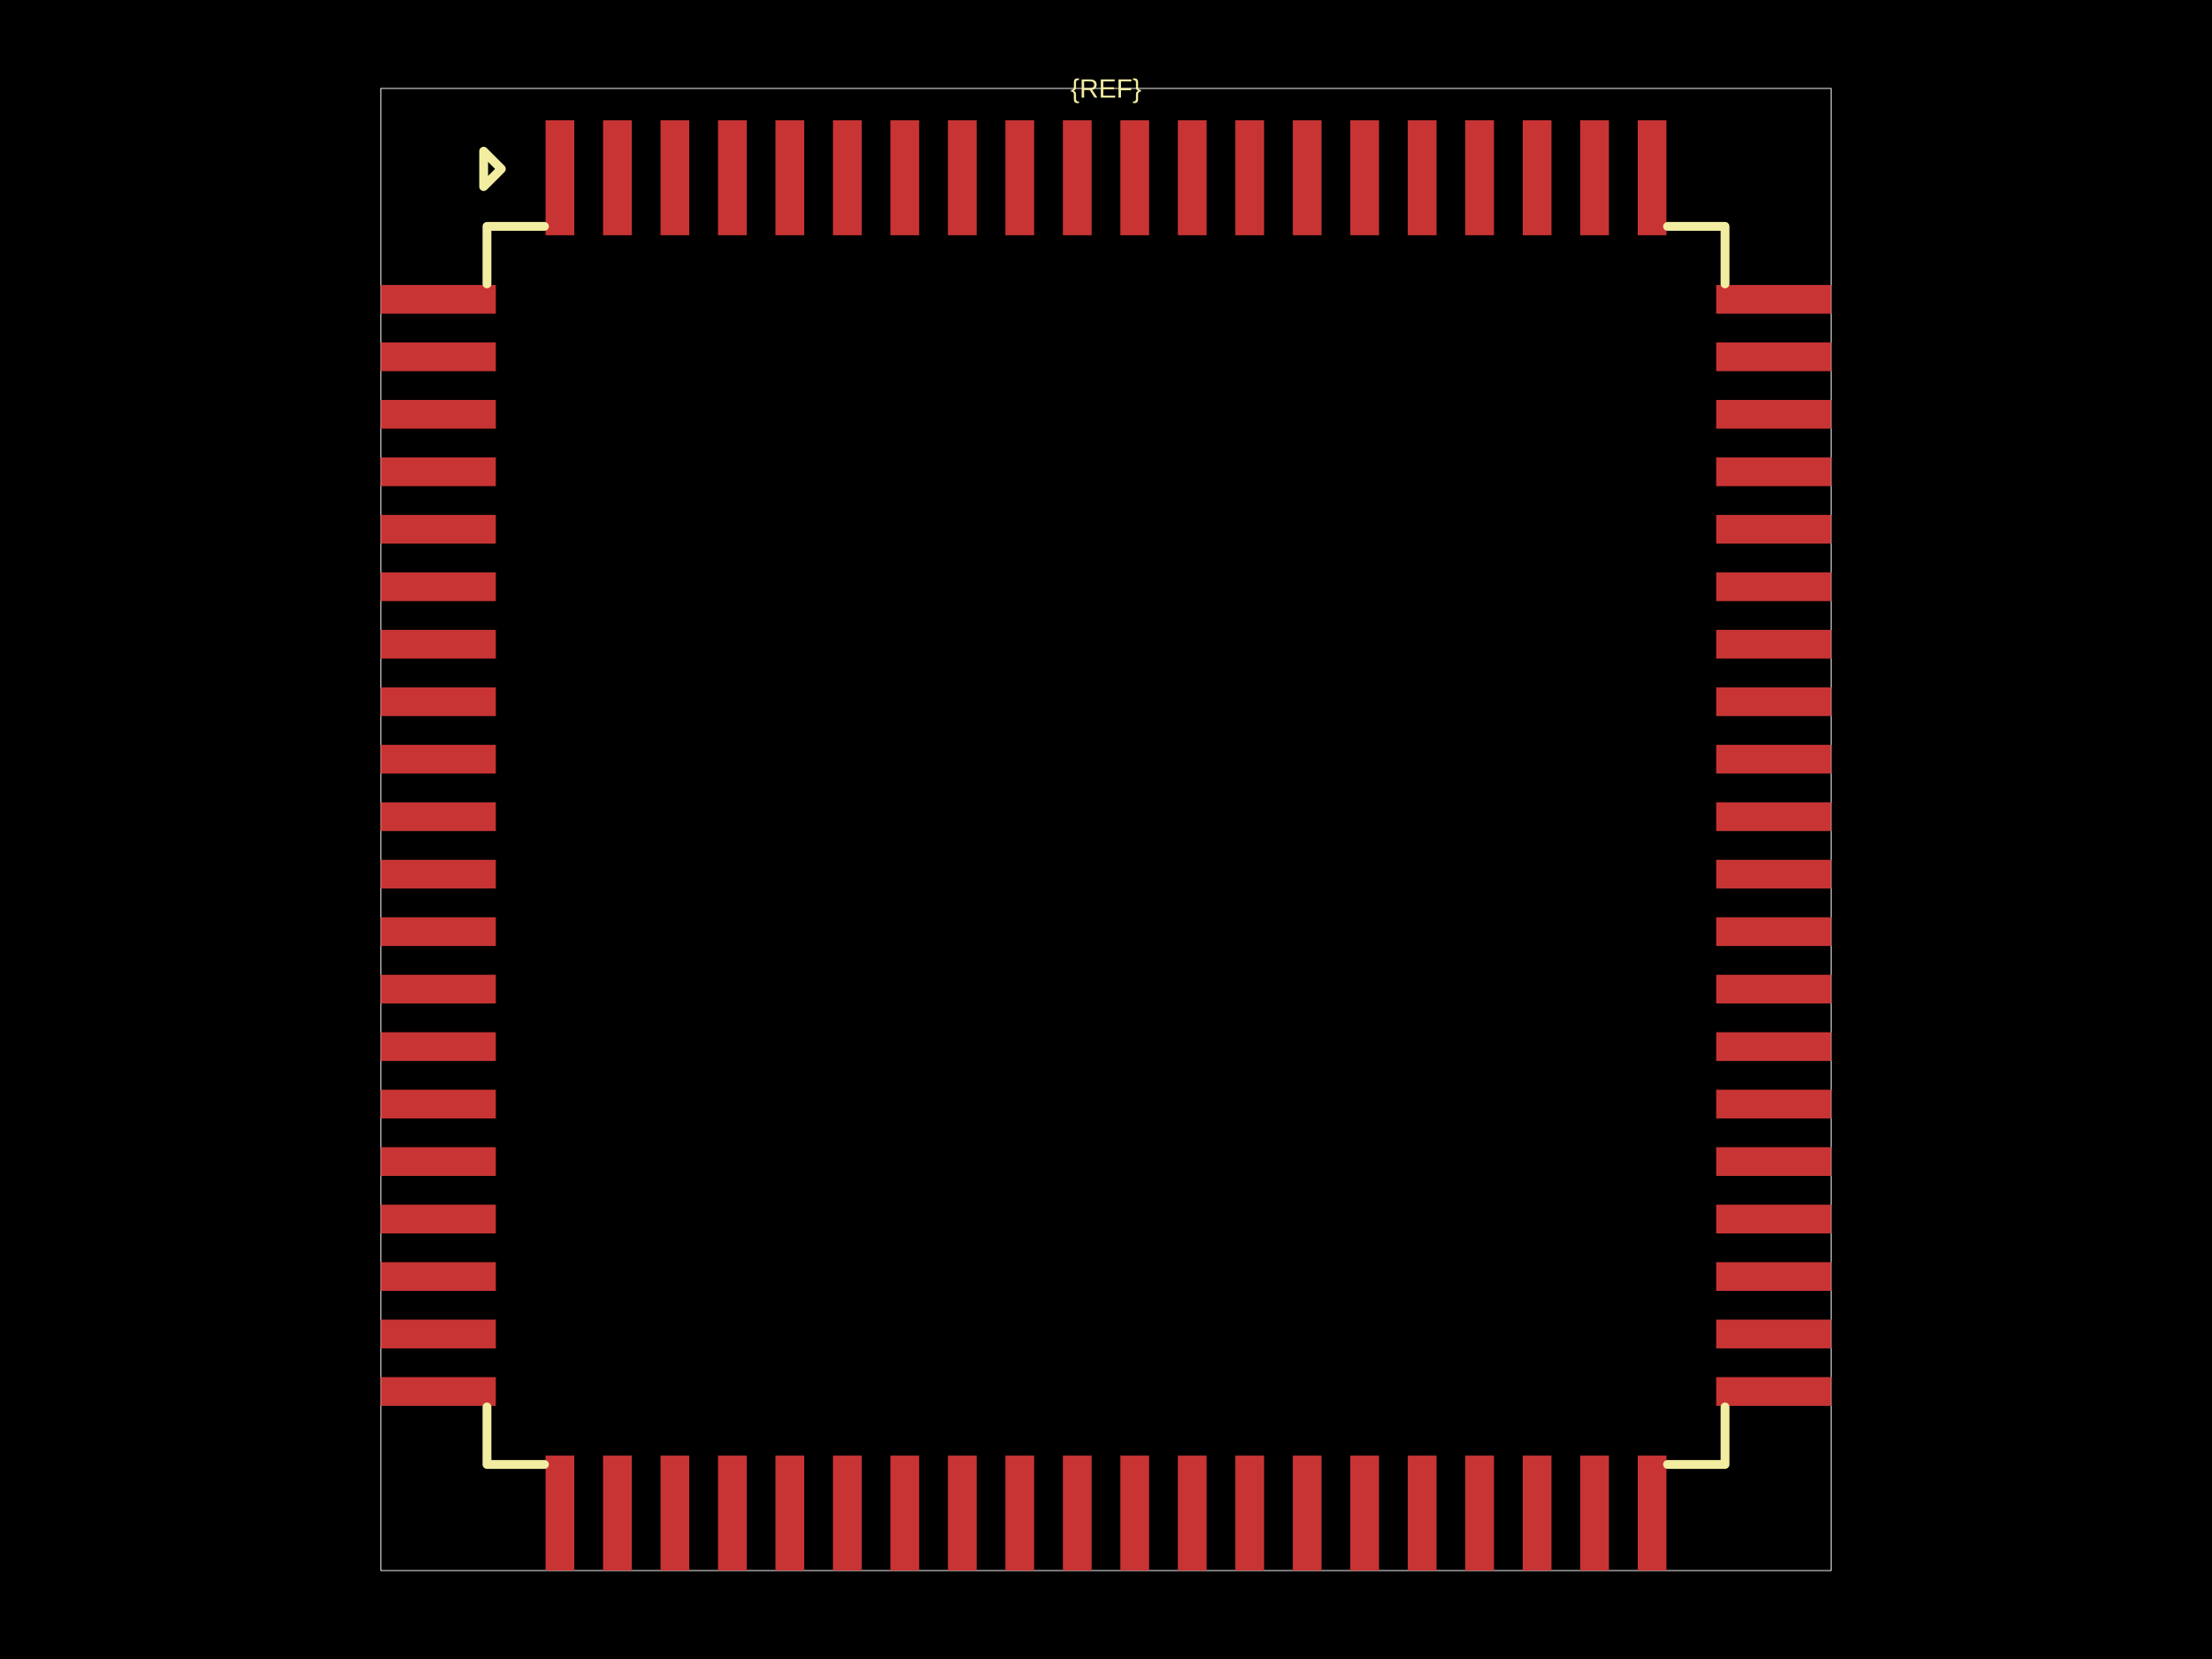
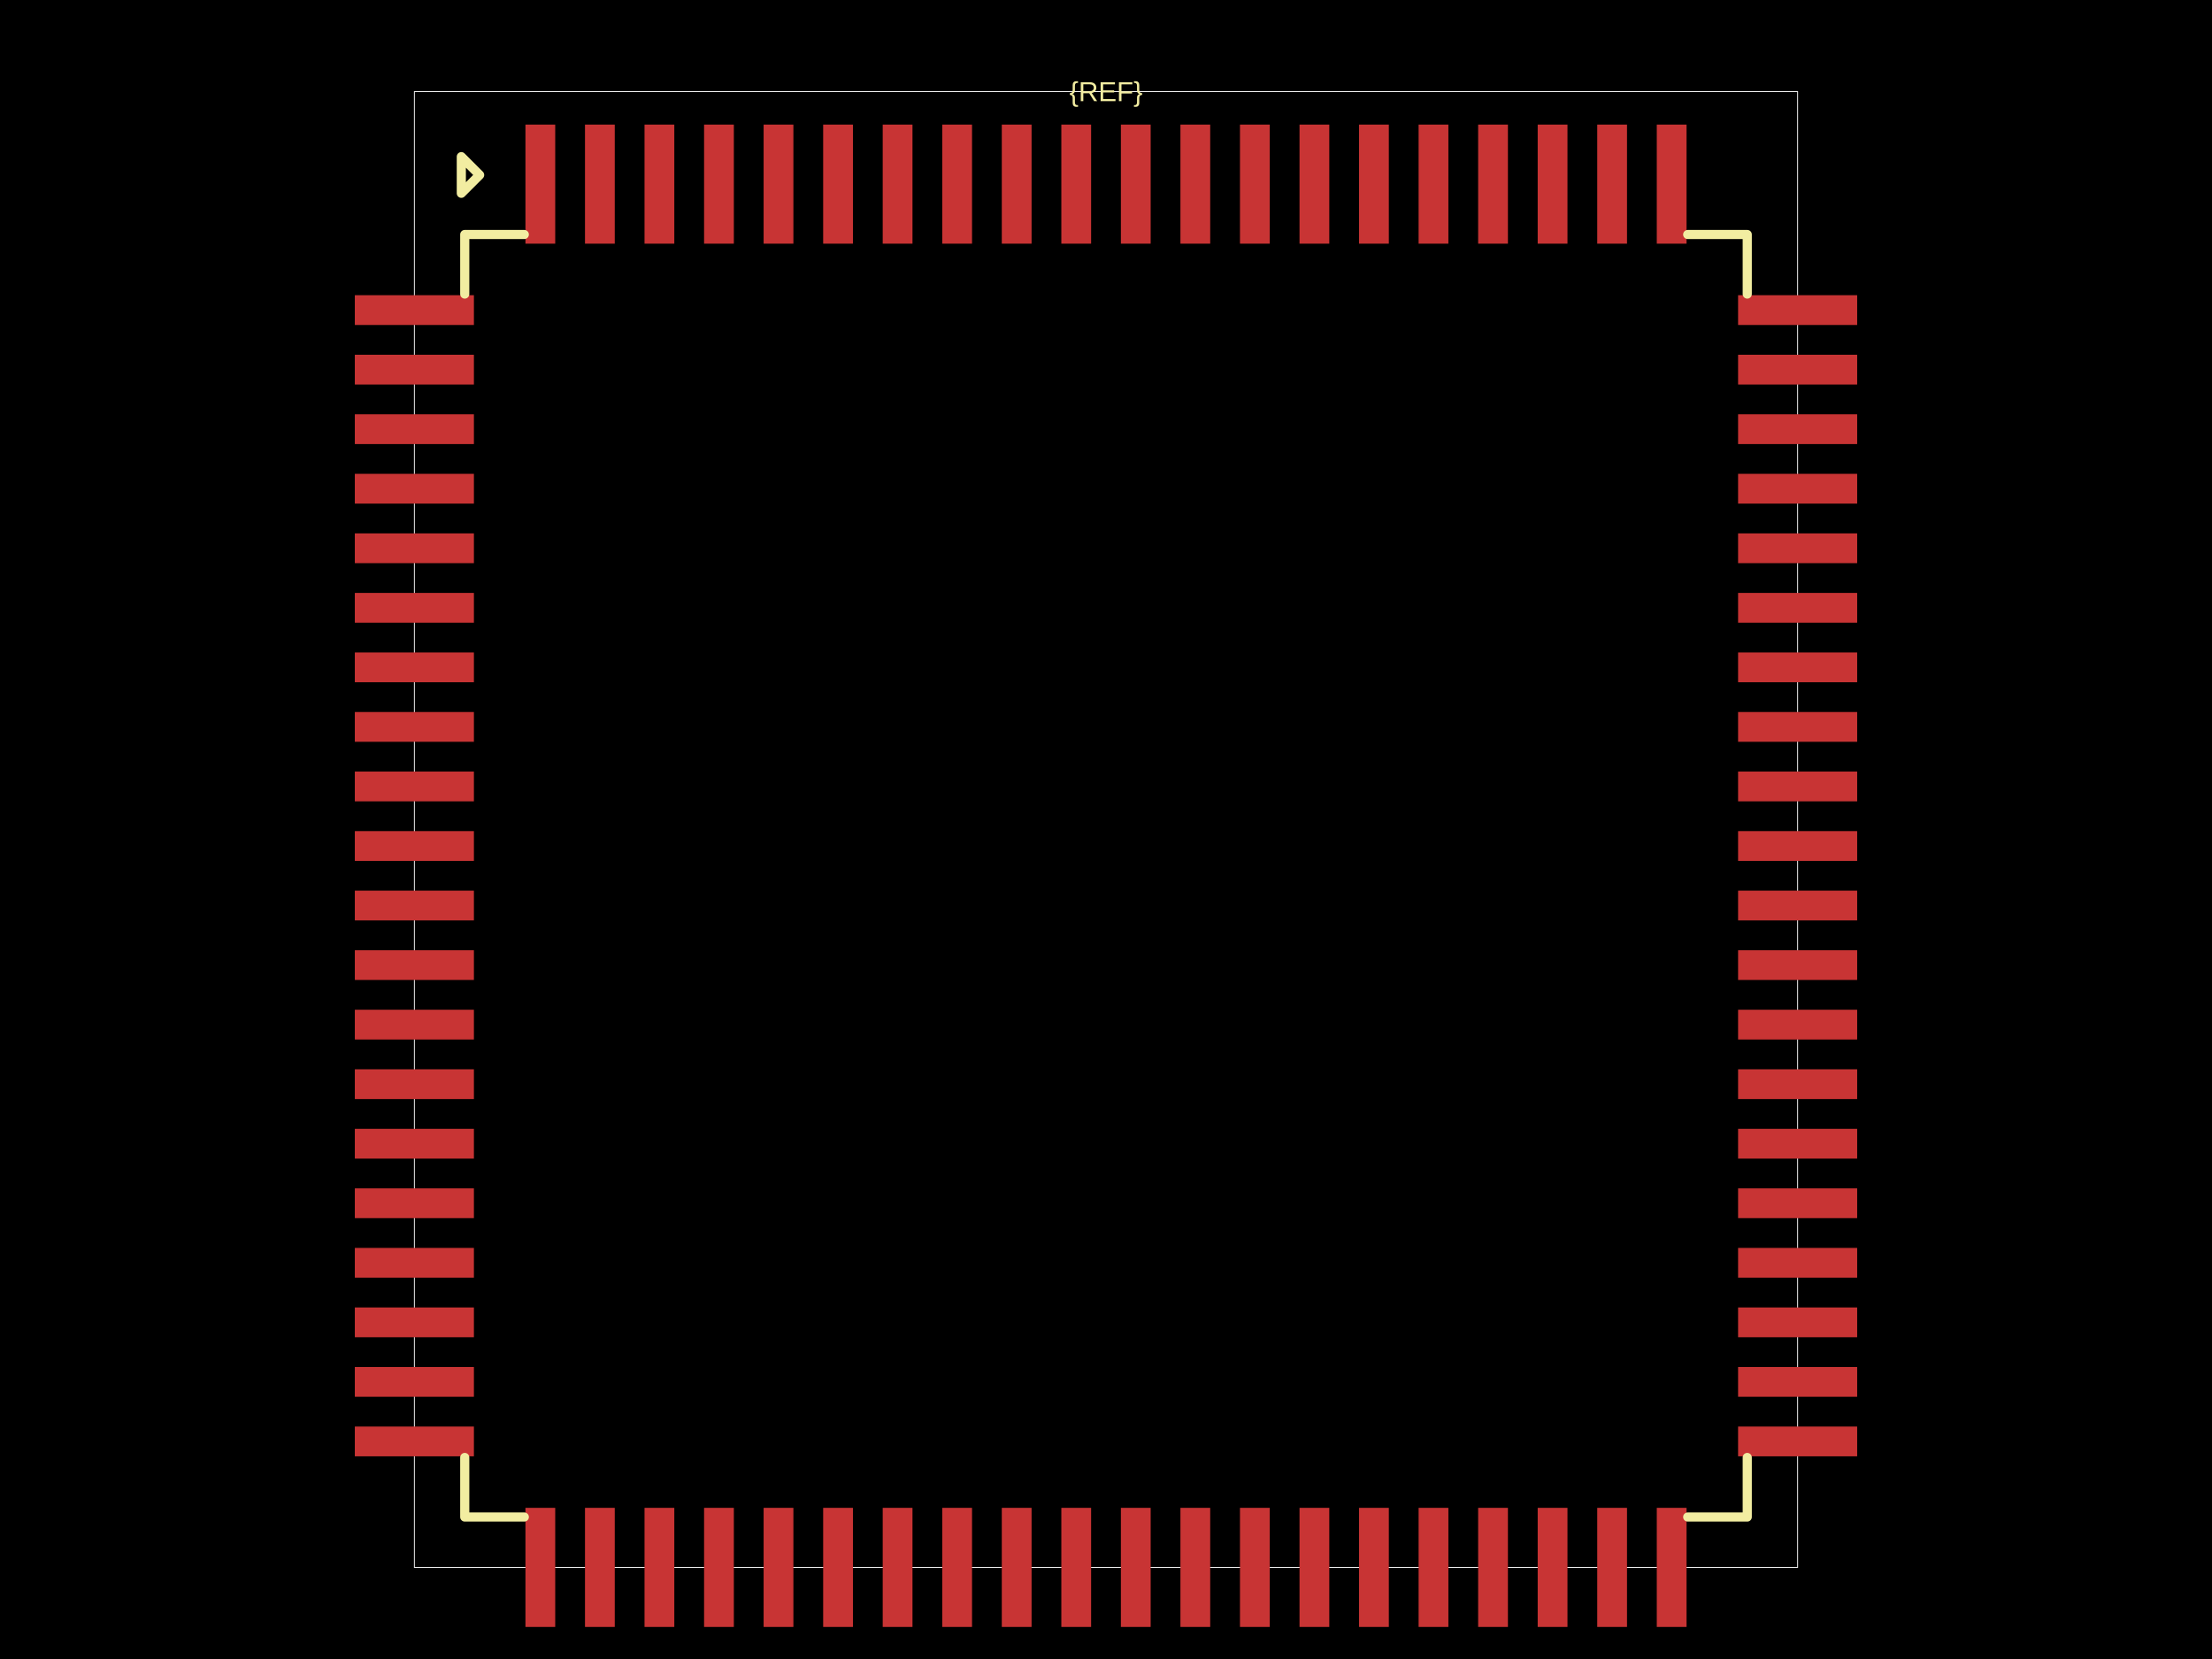
<svg xmlns="http://www.w3.org/2000/svg" width="800" height="600">
  <style />
-   <rect class="boundary" x="0" y="0" fill="#000" width="800" height="600" data-type="pcb_background" data-pcb-layer="global" />
-   <rect class="pcb-boundary" fill="none" stroke="#fff" stroke-width="0.3" x="137.74" y="31.983" width="524.52" height="536.034" data-type="pcb_boundary" data-pcb-layer="global" />
-   <rect class="pcb-pad" fill="rgb(200, 52, 52)" x="137.74" y="103.065" width="41.578" height="10.394" data-type="pcb_smtpad" data-pcb-layer="top" />
-   <rect class="pcb-pad" fill="rgb(200, 52, 52)" x="137.74" y="123.854" width="41.578" height="10.394" data-type="pcb_smtpad" data-pcb-layer="top" />
-   <rect class="pcb-pad" fill="rgb(200, 52, 52)" x="137.74" y="144.643" width="41.578" height="10.394" data-type="pcb_smtpad" data-pcb-layer="top" />
-   <rect class="pcb-pad" fill="rgb(200, 52, 52)" x="137.74" y="165.432" width="41.578" height="10.394" data-type="pcb_smtpad" data-pcb-layer="top" />
-   <rect class="pcb-pad" fill="rgb(200, 52, 52)" x="137.74" y="186.221" width="41.578" height="10.394" data-type="pcb_smtpad" data-pcb-layer="top" />
-   <rect class="pcb-pad" fill="rgb(200, 52, 52)" x="137.74" y="207.01" width="41.578" height="10.394" data-type="pcb_smtpad" data-pcb-layer="top" />
-   <rect class="pcb-pad" fill="rgb(200, 52, 52)" x="137.74" y="227.799" width="41.578" height="10.394" data-type="pcb_smtpad" data-pcb-layer="top" />
-   <rect class="pcb-pad" fill="rgb(200, 52, 52)" x="137.74" y="248.587" width="41.578" height="10.394" data-type="pcb_smtpad" data-pcb-layer="top" />
-   <rect class="pcb-pad" fill="rgb(200, 52, 52)" x="137.74" y="269.376" width="41.578" height="10.394" data-type="pcb_smtpad" data-pcb-layer="top" />
-   <rect class="pcb-pad" fill="rgb(200, 52, 52)" x="137.74" y="290.165" width="41.578" height="10.394" data-type="pcb_smtpad" data-pcb-layer="top" />
-   <rect class="pcb-pad" fill="rgb(200, 52, 52)" x="137.74" y="310.954" width="41.578" height="10.394" data-type="pcb_smtpad" data-pcb-layer="top" />
-   <rect class="pcb-pad" fill="rgb(200, 52, 52)" x="137.74" y="331.743" width="41.578" height="10.394" data-type="pcb_smtpad" data-pcb-layer="top" />
-   <rect class="pcb-pad" fill="rgb(200, 52, 52)" x="137.74" y="352.532" width="41.578" height="10.394" data-type="pcb_smtpad" data-pcb-layer="top" />
-   <rect class="pcb-pad" fill="rgb(200, 52, 52)" x="137.74" y="373.321" width="41.578" height="10.394" data-type="pcb_smtpad" data-pcb-layer="top" />
-   <rect class="pcb-pad" fill="rgb(200, 52, 52)" x="137.74" y="394.11" width="41.578" height="10.394" data-type="pcb_smtpad" data-pcb-layer="top" />
-   <rect class="pcb-pad" fill="rgb(200, 52, 52)" x="137.74" y="414.899" width="41.578" height="10.394" data-type="pcb_smtpad" data-pcb-layer="top" />
-   <rect class="pcb-pad" fill="rgb(200, 52, 52)" x="137.74" y="435.688" width="41.578" height="10.394" data-type="pcb_smtpad" data-pcb-layer="top" />
-   <rect class="pcb-pad" fill="rgb(200, 52, 52)" x="137.74" y="456.477" width="41.578" height="10.394" data-type="pcb_smtpad" data-pcb-layer="top" />
-   <rect class="pcb-pad" fill="rgb(200, 52, 52)" x="137.74" y="477.265" width="41.578" height="10.394" data-type="pcb_smtpad" data-pcb-layer="top" />
-   <rect class="pcb-pad" fill="rgb(200, 52, 52)" x="137.74" y="498.054" width="41.578" height="10.394" data-type="pcb_smtpad" data-pcb-layer="top" />
-   <rect class="pcb-pad" fill="rgb(200, 52, 52)" x="197.308" y="526.439" width="10.394" height="41.578" data-type="pcb_smtpad" data-pcb-layer="top" />
-   <rect class="pcb-pad" fill="rgb(200, 52, 52)" x="218.097" y="526.439" width="10.394" height="41.578" data-type="pcb_smtpad" data-pcb-layer="top" />
-   <rect class="pcb-pad" fill="rgb(200, 52, 52)" x="238.886" y="526.439" width="10.394" height="41.578" data-type="pcb_smtpad" data-pcb-layer="top" />
-   <rect class="pcb-pad" fill="rgb(200, 52, 52)" x="259.675" y="526.439" width="10.394" height="41.578" data-type="pcb_smtpad" data-pcb-layer="top" />
-   <rect class="pcb-pad" fill="rgb(200, 52, 52)" x="280.464" y="526.439" width="10.394" height="41.578" data-type="pcb_smtpad" data-pcb-layer="top" />
-   <rect class="pcb-pad" fill="rgb(200, 52, 52)" x="301.253" y="526.439" width="10.394" height="41.578" data-type="pcb_smtpad" data-pcb-layer="top" />
-   <rect class="pcb-pad" fill="rgb(200, 52, 52)" x="322.042" y="526.439" width="10.394" height="41.578" data-type="pcb_smtpad" data-pcb-layer="top" />
-   <rect class="pcb-pad" fill="rgb(200, 52, 52)" x="342.83" y="526.439" width="10.394" height="41.578" data-type="pcb_smtpad" data-pcb-layer="top" />
-   <rect class="pcb-pad" fill="rgb(200, 52, 52)" x="363.619" y="526.439" width="10.394" height="41.578" data-type="pcb_smtpad" data-pcb-layer="top" />
-   <rect class="pcb-pad" fill="rgb(200, 52, 52)" x="384.408" y="526.439" width="10.394" height="41.578" data-type="pcb_smtpad" data-pcb-layer="top" />
-   <rect class="pcb-pad" fill="rgb(200, 52, 52)" x="405.197" y="526.439" width="10.394" height="41.578" data-type="pcb_smtpad" data-pcb-layer="top" />
-   <rect class="pcb-pad" fill="rgb(200, 52, 52)" x="425.986" y="526.439" width="10.394" height="41.578" data-type="pcb_smtpad" data-pcb-layer="top" />
-   <rect class="pcb-pad" fill="rgb(200, 52, 52)" x="446.775" y="526.439" width="10.394" height="41.578" data-type="pcb_smtpad" data-pcb-layer="top" />
-   <rect class="pcb-pad" fill="rgb(200, 52, 52)" x="467.564" y="526.439" width="10.394" height="41.578" data-type="pcb_smtpad" data-pcb-layer="top" />
-   <rect class="pcb-pad" fill="rgb(200, 52, 52)" x="488.353" y="526.439" width="10.394" height="41.578" data-type="pcb_smtpad" data-pcb-layer="top" />
-   <rect class="pcb-pad" fill="rgb(200, 52, 52)" x="509.142" y="526.439" width="10.394" height="41.578" data-type="pcb_smtpad" data-pcb-layer="top" />
-   <rect class="pcb-pad" fill="rgb(200, 52, 52)" x="529.931" y="526.439" width="10.394" height="41.578" data-type="pcb_smtpad" data-pcb-layer="top" />
-   <rect class="pcb-pad" fill="rgb(200, 52, 52)" x="550.72" y="526.439" width="10.394" height="41.578" data-type="pcb_smtpad" data-pcb-layer="top" />
-   <rect class="pcb-pad" fill="rgb(200, 52, 52)" x="571.509" y="526.439" width="10.394" height="41.578" data-type="pcb_smtpad" data-pcb-layer="top" />
-   <rect class="pcb-pad" fill="rgb(200, 52, 52)" x="592.297" y="526.439" width="10.394" height="41.578" data-type="pcb_smtpad" data-pcb-layer="top" />
-   <rect class="pcb-pad" fill="rgb(200, 52, 52)" x="620.682" y="498.054" width="41.578" height="10.394" data-type="pcb_smtpad" data-pcb-layer="top" />
-   <rect class="pcb-pad" fill="rgb(200, 52, 52)" x="620.682" y="477.265" width="41.578" height="10.394" data-type="pcb_smtpad" data-pcb-layer="top" />
-   <rect class="pcb-pad" fill="rgb(200, 52, 52)" x="620.682" y="456.477" width="41.578" height="10.394" data-type="pcb_smtpad" data-pcb-layer="top" />
-   <rect class="pcb-pad" fill="rgb(200, 52, 52)" x="620.682" y="435.688" width="41.578" height="10.394" data-type="pcb_smtpad" data-pcb-layer="top" />
-   <rect class="pcb-pad" fill="rgb(200, 52, 52)" x="620.682" y="414.899" width="41.578" height="10.394" data-type="pcb_smtpad" data-pcb-layer="top" />
-   <rect class="pcb-pad" fill="rgb(200, 52, 52)" x="620.682" y="394.11" width="41.578" height="10.394" data-type="pcb_smtpad" data-pcb-layer="top" />
-   <rect class="pcb-pad" fill="rgb(200, 52, 52)" x="620.682" y="373.321" width="41.578" height="10.394" data-type="pcb_smtpad" data-pcb-layer="top" />
-   <rect class="pcb-pad" fill="rgb(200, 52, 52)" x="620.682" y="352.532" width="41.578" height="10.394" data-type="pcb_smtpad" data-pcb-layer="top" />
-   <rect class="pcb-pad" fill="rgb(200, 52, 52)" x="620.682" y="331.743" width="41.578" height="10.394" data-type="pcb_smtpad" data-pcb-layer="top" />
-   <rect class="pcb-pad" fill="rgb(200, 52, 52)" x="620.682" y="310.954" width="41.578" height="10.394" data-type="pcb_smtpad" data-pcb-layer="top" />
-   <rect class="pcb-pad" fill="rgb(200, 52, 52)" x="620.682" y="290.165" width="41.578" height="10.394" data-type="pcb_smtpad" data-pcb-layer="top" />
-   <rect class="pcb-pad" fill="rgb(200, 52, 52)" x="620.682" y="269.376" width="41.578" height="10.394" data-type="pcb_smtpad" data-pcb-layer="top" />
-   <rect class="pcb-pad" fill="rgb(200, 52, 52)" x="620.682" y="248.587" width="41.578" height="10.394" data-type="pcb_smtpad" data-pcb-layer="top" />
-   <rect class="pcb-pad" fill="rgb(200, 52, 52)" x="620.682" y="227.799" width="41.578" height="10.394" data-type="pcb_smtpad" data-pcb-layer="top" />
-   <rect class="pcb-pad" fill="rgb(200, 52, 52)" x="620.682" y="207.01" width="41.578" height="10.394" data-type="pcb_smtpad" data-pcb-layer="top" />
-   <rect class="pcb-pad" fill="rgb(200, 52, 52)" x="620.682" y="186.221" width="41.578" height="10.394" data-type="pcb_smtpad" data-pcb-layer="top" />
-   <rect class="pcb-pad" fill="rgb(200, 52, 52)" x="620.682" y="165.432" width="41.578" height="10.394" data-type="pcb_smtpad" data-pcb-layer="top" />
-   <rect class="pcb-pad" fill="rgb(200, 52, 52)" x="620.682" y="144.643" width="41.578" height="10.394" data-type="pcb_smtpad" data-pcb-layer="top" />
-   <rect class="pcb-pad" fill="rgb(200, 52, 52)" x="620.682" y="123.854" width="41.578" height="10.394" data-type="pcb_smtpad" data-pcb-layer="top" />
-   <rect class="pcb-pad" fill="rgb(200, 52, 52)" x="620.682" y="103.065" width="41.578" height="10.394" data-type="pcb_smtpad" data-pcb-layer="top" />
-   <rect class="pcb-pad" fill="rgb(200, 52, 52)" x="592.297" y="43.497" width="10.394" height="41.578" data-type="pcb_smtpad" data-pcb-layer="top" />
-   <rect class="pcb-pad" fill="rgb(200, 52, 52)" x="571.509" y="43.497" width="10.394" height="41.578" data-type="pcb_smtpad" data-pcb-layer="top" />
-   <rect class="pcb-pad" fill="rgb(200, 52, 52)" x="550.72" y="43.497" width="10.394" height="41.578" data-type="pcb_smtpad" data-pcb-layer="top" />
-   <rect class="pcb-pad" fill="rgb(200, 52, 52)" x="529.931" y="43.497" width="10.394" height="41.578" data-type="pcb_smtpad" data-pcb-layer="top" />
-   <rect class="pcb-pad" fill="rgb(200, 52, 52)" x="509.142" y="43.497" width="10.394" height="41.578" data-type="pcb_smtpad" data-pcb-layer="top" />
-   <rect class="pcb-pad" fill="rgb(200, 52, 52)" x="488.353" y="43.497" width="10.394" height="41.578" data-type="pcb_smtpad" data-pcb-layer="top" />
-   <rect class="pcb-pad" fill="rgb(200, 52, 52)" x="467.564" y="43.497" width="10.394" height="41.578" data-type="pcb_smtpad" data-pcb-layer="top" />
-   <rect class="pcb-pad" fill="rgb(200, 52, 52)" x="446.775" y="43.497" width="10.394" height="41.578" data-type="pcb_smtpad" data-pcb-layer="top" />
-   <rect class="pcb-pad" fill="rgb(200, 52, 52)" x="425.986" y="43.497" width="10.394" height="41.578" data-type="pcb_smtpad" data-pcb-layer="top" />
-   <rect class="pcb-pad" fill="rgb(200, 52, 52)" x="405.197" y="43.497" width="10.394" height="41.578" data-type="pcb_smtpad" data-pcb-layer="top" />
-   <rect class="pcb-pad" fill="rgb(200, 52, 52)" x="384.408" y="43.497" width="10.394" height="41.578" data-type="pcb_smtpad" data-pcb-layer="top" />
-   <rect class="pcb-pad" fill="rgb(200, 52, 52)" x="363.619" y="43.497" width="10.394" height="41.578" data-type="pcb_smtpad" data-pcb-layer="top" />
-   <rect class="pcb-pad" fill="rgb(200, 52, 52)" x="342.83" y="43.497" width="10.394" height="41.578" data-type="pcb_smtpad" data-pcb-layer="top" />
-   <rect class="pcb-pad" fill="rgb(200, 52, 52)" x="322.042" y="43.497" width="10.394" height="41.578" data-type="pcb_smtpad" data-pcb-layer="top" />
-   <rect class="pcb-pad" fill="rgb(200, 52, 52)" x="301.253" y="43.497" width="10.394" height="41.578" data-type="pcb_smtpad" data-pcb-layer="top" />
-   <rect class="pcb-pad" fill="rgb(200, 52, 52)" x="280.464" y="43.497" width="10.394" height="41.578" data-type="pcb_smtpad" data-pcb-layer="top" />
-   <rect class="pcb-pad" fill="rgb(200, 52, 52)" x="259.675" y="43.497" width="10.394" height="41.578" data-type="pcb_smtpad" data-pcb-layer="top" />
-   <rect class="pcb-pad" fill="rgb(200, 52, 52)" x="238.886" y="43.497" width="10.394" height="41.578" data-type="pcb_smtpad" data-pcb-layer="top" />
-   <rect class="pcb-pad" fill="rgb(200, 52, 52)" x="218.097" y="43.497" width="10.394" height="41.578" data-type="pcb_smtpad" data-pcb-layer="top" />
-   <rect class="pcb-pad" fill="rgb(200, 52, 52)" x="197.308" y="43.497" width="10.394" height="41.578" data-type="pcb_smtpad" data-pcb-layer="top" />
-   <path class="pcb-silkscreen pcb-silkscreen-top" d="M 196.908 81.876 L 176.119 81.876 L 176.119 102.665" fill="none" stroke="#f2eda1" stroke-width="3.198" stroke-linecap="round" stroke-linejoin="round" data-pcb-component-id="" data-pcb-silkscreen-path-id="pcb_silkscreen_path_top-left" data-type="pcb_silkscreen_path" data-pcb-layer="top" />
-   <path class="pcb-silkscreen pcb-silkscreen-top" d="M 174.92 67.484 L 181.317 61.087 L 174.92 54.691 L 174.92 67.484 Z" fill="none" stroke="#f2eda1" stroke-width="3.198" stroke-linecap="round" stroke-linejoin="round" data-pcb-component-id="" data-pcb-silkscreen-path-id="pcb_silkscreen_path_top-left_3" data-type="pcb_silkscreen_path" data-pcb-layer="top" />
-   <path class="pcb-silkscreen pcb-silkscreen-top" d="M 196.908 529.638 L 176.119 529.638 L 176.119 508.849" fill="none" stroke="#f2eda1" stroke-width="3.198" stroke-linecap="round" stroke-linejoin="round" data-pcb-component-id="" data-pcb-silkscreen-path-id="pcb_silkscreen_path_bottom-left" data-type="pcb_silkscreen_path" data-pcb-layer="top" />
-   <path class="pcb-silkscreen pcb-silkscreen-top" d="M 603.092 529.638 L 623.881 529.638 L 623.881 508.849" fill="none" stroke="#f2eda1" stroke-width="3.198" stroke-linecap="round" stroke-linejoin="round" data-pcb-component-id="" data-pcb-silkscreen-path-id="pcb_silkscreen_path_bottom-right" data-type="pcb_silkscreen_path" data-pcb-layer="top" />
-   <path class="pcb-silkscreen pcb-silkscreen-top" d="M 603.092 81.876 L 623.881 81.876 L 623.881 102.665" fill="none" stroke="#f2eda1" stroke-width="3.198" stroke-linecap="round" stroke-linejoin="round" data-pcb-component-id="" data-pcb-silkscreen-path-id="pcb_silkscreen_path_top-right" data-type="pcb_silkscreen_path" data-pcb-layer="top" />
-   <text x="0" y="0" dx="0" dy="0" fill="#f2eda1" font-family="Arial, sans-serif" font-size="9.595" text-anchor="middle" dominant-baseline="central" transform="matrix(1,0,0,1,400,31.98294)" class="pcb-silkscreen-text pcb-silkscreen-top" data-pcb-silkscreen-text-id="pcb_component_1" stroke="none" data-type="pcb_silkscreen_text" data-pcb-layer="top">{REF}</text>
+   <rect class="boundary" x="0" y="0" fill="#000" width="800" height="600" />
+   <rect class="pcb-boundary" fill="none" stroke="#fff" stroke-width="0.3" x="149.862" y="33.131" width="500.276" height="533.738" />
+   <rect class="pcb-pad" fill="rgb(200, 52, 52)" x="128.327" y="106.764" width="43.07" height="10.768" data-layer="top" />
+   <rect class="pcb-pad" fill="rgb(200, 52, 52)" x="128.327" y="128.299" width="43.07" height="10.768" data-layer="top" />
+   <rect class="pcb-pad" fill="rgb(200, 52, 52)" x="128.327" y="149.834" width="43.07" height="10.768" data-layer="top" />
+   <rect class="pcb-pad" fill="rgb(200, 52, 52)" x="128.327" y="171.369" width="43.07" height="10.768" data-layer="top" />
+   <rect class="pcb-pad" fill="rgb(200, 52, 52)" x="128.327" y="192.904" width="43.07" height="10.768" data-layer="top" />
+   <rect class="pcb-pad" fill="rgb(200, 52, 52)" x="128.327" y="214.44" width="43.07" height="10.768" data-layer="top" />
+   <rect class="pcb-pad" fill="rgb(200, 52, 52)" x="128.327" y="235.975" width="43.07" height="10.768" data-layer="top" />
+   <rect class="pcb-pad" fill="rgb(200, 52, 52)" x="128.327" y="257.51" width="43.07" height="10.768" data-layer="top" />
+   <rect class="pcb-pad" fill="rgb(200, 52, 52)" x="128.327" y="279.045" width="43.07" height="10.768" data-layer="top" />
+   <rect class="pcb-pad" fill="rgb(200, 52, 52)" x="128.327" y="300.58" width="43.07" height="10.768" data-layer="top" />
+   <rect class="pcb-pad" fill="rgb(200, 52, 52)" x="128.327" y="322.115" width="43.07" height="10.768" data-layer="top" />
+   <rect class="pcb-pad" fill="rgb(200, 52, 52)" x="128.327" y="343.65" width="43.07" height="10.768" data-layer="top" />
+   <rect class="pcb-pad" fill="rgb(200, 52, 52)" x="128.327" y="365.185" width="43.07" height="10.768" data-layer="top" />
+   <rect class="pcb-pad" fill="rgb(200, 52, 52)" x="128.327" y="386.72" width="43.07" height="10.768" data-layer="top" />
+   <rect class="pcb-pad" fill="rgb(200, 52, 52)" x="128.327" y="408.255" width="43.07" height="10.768" data-layer="top" />
+   <rect class="pcb-pad" fill="rgb(200, 52, 52)" x="128.327" y="429.79" width="43.07" height="10.768" data-layer="top" />
+   <rect class="pcb-pad" fill="rgb(200, 52, 52)" x="128.327" y="451.325" width="43.07" height="10.768" data-layer="top" />
+   <rect class="pcb-pad" fill="rgb(200, 52, 52)" x="128.327" y="472.86" width="43.07" height="10.768" data-layer="top" />
+   <rect class="pcb-pad" fill="rgb(200, 52, 52)" x="128.327" y="494.395" width="43.07" height="10.768" data-layer="top" />
+   <rect class="pcb-pad" fill="rgb(200, 52, 52)" x="128.327" y="515.93" width="43.07" height="10.768" data-layer="top" />
+   <rect class="pcb-pad" fill="rgb(200, 52, 52)" x="190.033" y="545.334" width="10.768" height="43.07" data-layer="top" />
+   <rect class="pcb-pad" fill="rgb(200, 52, 52)" x="211.568" y="545.334" width="10.768" height="43.07" data-layer="top" />
+   <rect class="pcb-pad" fill="rgb(200, 52, 52)" x="233.103" y="545.334" width="10.768" height="43.07" data-layer="top" />
+   <rect class="pcb-pad" fill="rgb(200, 52, 52)" x="254.638" y="545.334" width="10.768" height="43.07" data-layer="top" />
+   <rect class="pcb-pad" fill="rgb(200, 52, 52)" x="276.173" y="545.334" width="10.768" height="43.07" data-layer="top" />
+   <rect class="pcb-pad" fill="rgb(200, 52, 52)" x="297.708" y="545.334" width="10.768" height="43.07" data-layer="top" />
+   <rect class="pcb-pad" fill="rgb(200, 52, 52)" x="319.244" y="545.334" width="10.768" height="43.07" data-layer="top" />
+   <rect class="pcb-pad" fill="rgb(200, 52, 52)" x="340.779" y="545.334" width="10.768" height="43.07" data-layer="top" />
+   <rect class="pcb-pad" fill="rgb(200, 52, 52)" x="362.314" y="545.334" width="10.768" height="43.07" data-layer="top" />
+   <rect class="pcb-pad" fill="rgb(200, 52, 52)" x="383.849" y="545.334" width="10.768" height="43.07" data-layer="top" />
+   <rect class="pcb-pad" fill="rgb(200, 52, 52)" x="405.384" y="545.334" width="10.768" height="43.07" data-layer="top" />
+   <rect class="pcb-pad" fill="rgb(200, 52, 52)" x="426.919" y="545.334" width="10.768" height="43.07" data-layer="top" />
+   <rect class="pcb-pad" fill="rgb(200, 52, 52)" x="448.454" y="545.334" width="10.768" height="43.07" data-layer="top" />
+   <rect class="pcb-pad" fill="rgb(200, 52, 52)" x="469.989" y="545.334" width="10.768" height="43.07" data-layer="top" />
+   <rect class="pcb-pad" fill="rgb(200, 52, 52)" x="491.524" y="545.334" width="10.768" height="43.07" data-layer="top" />
+   <rect class="pcb-pad" fill="rgb(200, 52, 52)" x="513.059" y="545.334" width="10.768" height="43.07" data-layer="top" />
+   <rect class="pcb-pad" fill="rgb(200, 52, 52)" x="534.594" y="545.334" width="10.768" height="43.07" data-layer="top" />
+   <rect class="pcb-pad" fill="rgb(200, 52, 52)" x="556.129" y="545.334" width="10.768" height="43.07" data-layer="top" />
+   <rect class="pcb-pad" fill="rgb(200, 52, 52)" x="577.664" y="545.334" width="10.768" height="43.07" data-layer="top" />
+   <rect class="pcb-pad" fill="rgb(200, 52, 52)" x="599.199" y="545.334" width="10.768" height="43.07" data-layer="top" />
+   <rect class="pcb-pad" fill="rgb(200, 52, 52)" x="628.603" y="515.93" width="43.07" height="10.768" data-layer="top" />
+   <rect class="pcb-pad" fill="rgb(200, 52, 52)" x="628.603" y="494.395" width="43.07" height="10.768" data-layer="top" />
+   <rect class="pcb-pad" fill="rgb(200, 52, 52)" x="628.603" y="472.86" width="43.07" height="10.768" data-layer="top" />
+   <rect class="pcb-pad" fill="rgb(200, 52, 52)" x="628.603" y="451.325" width="43.07" height="10.768" data-layer="top" />
+   <rect class="pcb-pad" fill="rgb(200, 52, 52)" x="628.603" y="429.79" width="43.07" height="10.768" data-layer="top" />
+   <rect class="pcb-pad" fill="rgb(200, 52, 52)" x="628.603" y="408.255" width="43.07" height="10.768" data-layer="top" />
+   <rect class="pcb-pad" fill="rgb(200, 52, 52)" x="628.603" y="386.72" width="43.07" height="10.768" data-layer="top" />
+   <rect class="pcb-pad" fill="rgb(200, 52, 52)" x="628.603" y="365.185" width="43.07" height="10.768" data-layer="top" />
+   <rect class="pcb-pad" fill="rgb(200, 52, 52)" x="628.603" y="343.65" width="43.07" height="10.768" data-layer="top" />
+   <rect class="pcb-pad" fill="rgb(200, 52, 52)" x="628.603" y="322.115" width="43.07" height="10.768" data-layer="top" />
+   <rect class="pcb-pad" fill="rgb(200, 52, 52)" x="628.603" y="300.58" width="43.07" height="10.768" data-layer="top" />
+   <rect class="pcb-pad" fill="rgb(200, 52, 52)" x="628.603" y="279.045" width="43.07" height="10.768" data-layer="top" />
+   <rect class="pcb-pad" fill="rgb(200, 52, 52)" x="628.603" y="257.51" width="43.07" height="10.768" data-layer="top" />
+   <rect class="pcb-pad" fill="rgb(200, 52, 52)" x="628.603" y="235.975" width="43.07" height="10.768" data-layer="top" />
+   <rect class="pcb-pad" fill="rgb(200, 52, 52)" x="628.603" y="214.44" width="43.07" height="10.768" data-layer="top" />
+   <rect class="pcb-pad" fill="rgb(200, 52, 52)" x="628.603" y="192.904" width="43.07" height="10.768" data-layer="top" />
+   <rect class="pcb-pad" fill="rgb(200, 52, 52)" x="628.603" y="171.369" width="43.07" height="10.768" data-layer="top" />
+   <rect class="pcb-pad" fill="rgb(200, 52, 52)" x="628.603" y="149.834" width="43.07" height="10.768" data-layer="top" />
+   <rect class="pcb-pad" fill="rgb(200, 52, 52)" x="628.603" y="128.299" width="43.07" height="10.768" data-layer="top" />
+   <rect class="pcb-pad" fill="rgb(200, 52, 52)" x="628.603" y="106.764" width="43.07" height="10.768" data-layer="top" />
+   <rect class="pcb-pad" fill="rgb(200, 52, 52)" x="599.199" y="45.058" width="10.768" height="43.07" data-layer="top" />
+   <rect class="pcb-pad" fill="rgb(200, 52, 52)" x="577.664" y="45.058" width="10.768" height="43.07" data-layer="top" />
+   <rect class="pcb-pad" fill="rgb(200, 52, 52)" x="556.129" y="45.058" width="10.768" height="43.07" data-layer="top" />
+   <rect class="pcb-pad" fill="rgb(200, 52, 52)" x="534.594" y="45.058" width="10.768" height="43.07" data-layer="top" />
+   <rect class="pcb-pad" fill="rgb(200, 52, 52)" x="513.059" y="45.058" width="10.768" height="43.07" data-layer="top" />
+   <rect class="pcb-pad" fill="rgb(200, 52, 52)" x="491.524" y="45.058" width="10.768" height="43.07" data-layer="top" />
+   <rect class="pcb-pad" fill="rgb(200, 52, 52)" x="469.989" y="45.058" width="10.768" height="43.07" data-layer="top" />
+   <rect class="pcb-pad" fill="rgb(200, 52, 52)" x="448.454" y="45.058" width="10.768" height="43.07" data-layer="top" />
+   <rect class="pcb-pad" fill="rgb(200, 52, 52)" x="426.919" y="45.058" width="10.768" height="43.07" data-layer="top" />
+   <rect class="pcb-pad" fill="rgb(200, 52, 52)" x="405.384" y="45.058" width="10.768" height="43.07" data-layer="top" />
+   <rect class="pcb-pad" fill="rgb(200, 52, 52)" x="383.849" y="45.058" width="10.768" height="43.07" data-layer="top" />
+   <rect class="pcb-pad" fill="rgb(200, 52, 52)" x="362.314" y="45.058" width="10.768" height="43.07" data-layer="top" />
+   <rect class="pcb-pad" fill="rgb(200, 52, 52)" x="340.779" y="45.058" width="10.768" height="43.07" data-layer="top" />
+   <rect class="pcb-pad" fill="rgb(200, 52, 52)" x="319.244" y="45.058" width="10.768" height="43.07" data-layer="top" />
+   <rect class="pcb-pad" fill="rgb(200, 52, 52)" x="297.708" y="45.058" width="10.768" height="43.07" data-layer="top" />
+   <rect class="pcb-pad" fill="rgb(200, 52, 52)" x="276.173" y="45.058" width="10.768" height="43.07" data-layer="top" />
+   <rect class="pcb-pad" fill="rgb(200, 52, 52)" x="254.638" y="45.058" width="10.768" height="43.07" data-layer="top" />
+   <rect class="pcb-pad" fill="rgb(200, 52, 52)" x="233.103" y="45.058" width="10.768" height="43.07" data-layer="top" />
+   <rect class="pcb-pad" fill="rgb(200, 52, 52)" x="211.568" y="45.058" width="10.768" height="43.07" data-layer="top" />
+   <rect class="pcb-pad" fill="rgb(200, 52, 52)" x="190.033" y="45.058" width="10.768" height="43.07" data-layer="top" />
+   <path class="pcb-silkscreen pcb-silkscreen-top" d="M 189.619 84.815 L 168.084 84.815 L 168.084 106.35" fill="none" stroke="#f2eda1" stroke-width="3.313" stroke-linecap="round" stroke-linejoin="round" data-pcb-component-id="" data-pcb-silkscreen-path-id="pcb_silkscreen_path_top-left" />
+   <path class="pcb-silkscreen pcb-silkscreen-top" d="M 166.842 69.906 L 173.468 63.28 L 166.842 56.654 L 166.842 69.906 Z" fill="none" stroke="#f2eda1" stroke-width="3.313" stroke-linecap="round" stroke-linejoin="round" data-pcb-component-id="" data-pcb-silkscreen-path-id="pcb_silkscreen_path_top-left_3" />
+   <path class="pcb-silkscreen pcb-silkscreen-top" d="M 189.619 548.647 L 168.084 548.647 L 168.084 527.112" fill="none" stroke="#f2eda1" stroke-width="3.313" stroke-linecap="round" stroke-linejoin="round" data-pcb-component-id="" data-pcb-silkscreen-path-id="pcb_silkscreen_path_bottom-left" />
+   <path class="pcb-silkscreen pcb-silkscreen-top" d="M 610.381 548.647 L 631.916 548.647 L 631.916 527.112" fill="none" stroke="#f2eda1" stroke-width="3.313" stroke-linecap="round" stroke-linejoin="round" data-pcb-component-id="" data-pcb-silkscreen-path-id="pcb_silkscreen_path_bottom-right" />
+   <path class="pcb-silkscreen pcb-silkscreen-top" d="M 610.381 84.815 L 631.916 84.815 L 631.916 106.35" fill="none" stroke="#f2eda1" stroke-width="3.313" stroke-linecap="round" stroke-linejoin="round" data-pcb-component-id="" data-pcb-silkscreen-path-id="pcb_silkscreen_path_top-right" />
+   <text x="0" y="0" dx="0" dy="0" fill="#f2eda1" font-family="Arial, sans-serif" font-size="9.939" text-anchor="middle" dominant-baseline="central" transform="matrix(1,0,0,1,400,33.13087)" class="pcb-silkscreen-text pcb-silkscreen-top" data-pcb-silkscreen-text-id="pcb_component_1" stroke="none">{REF}</text>
</svg>
